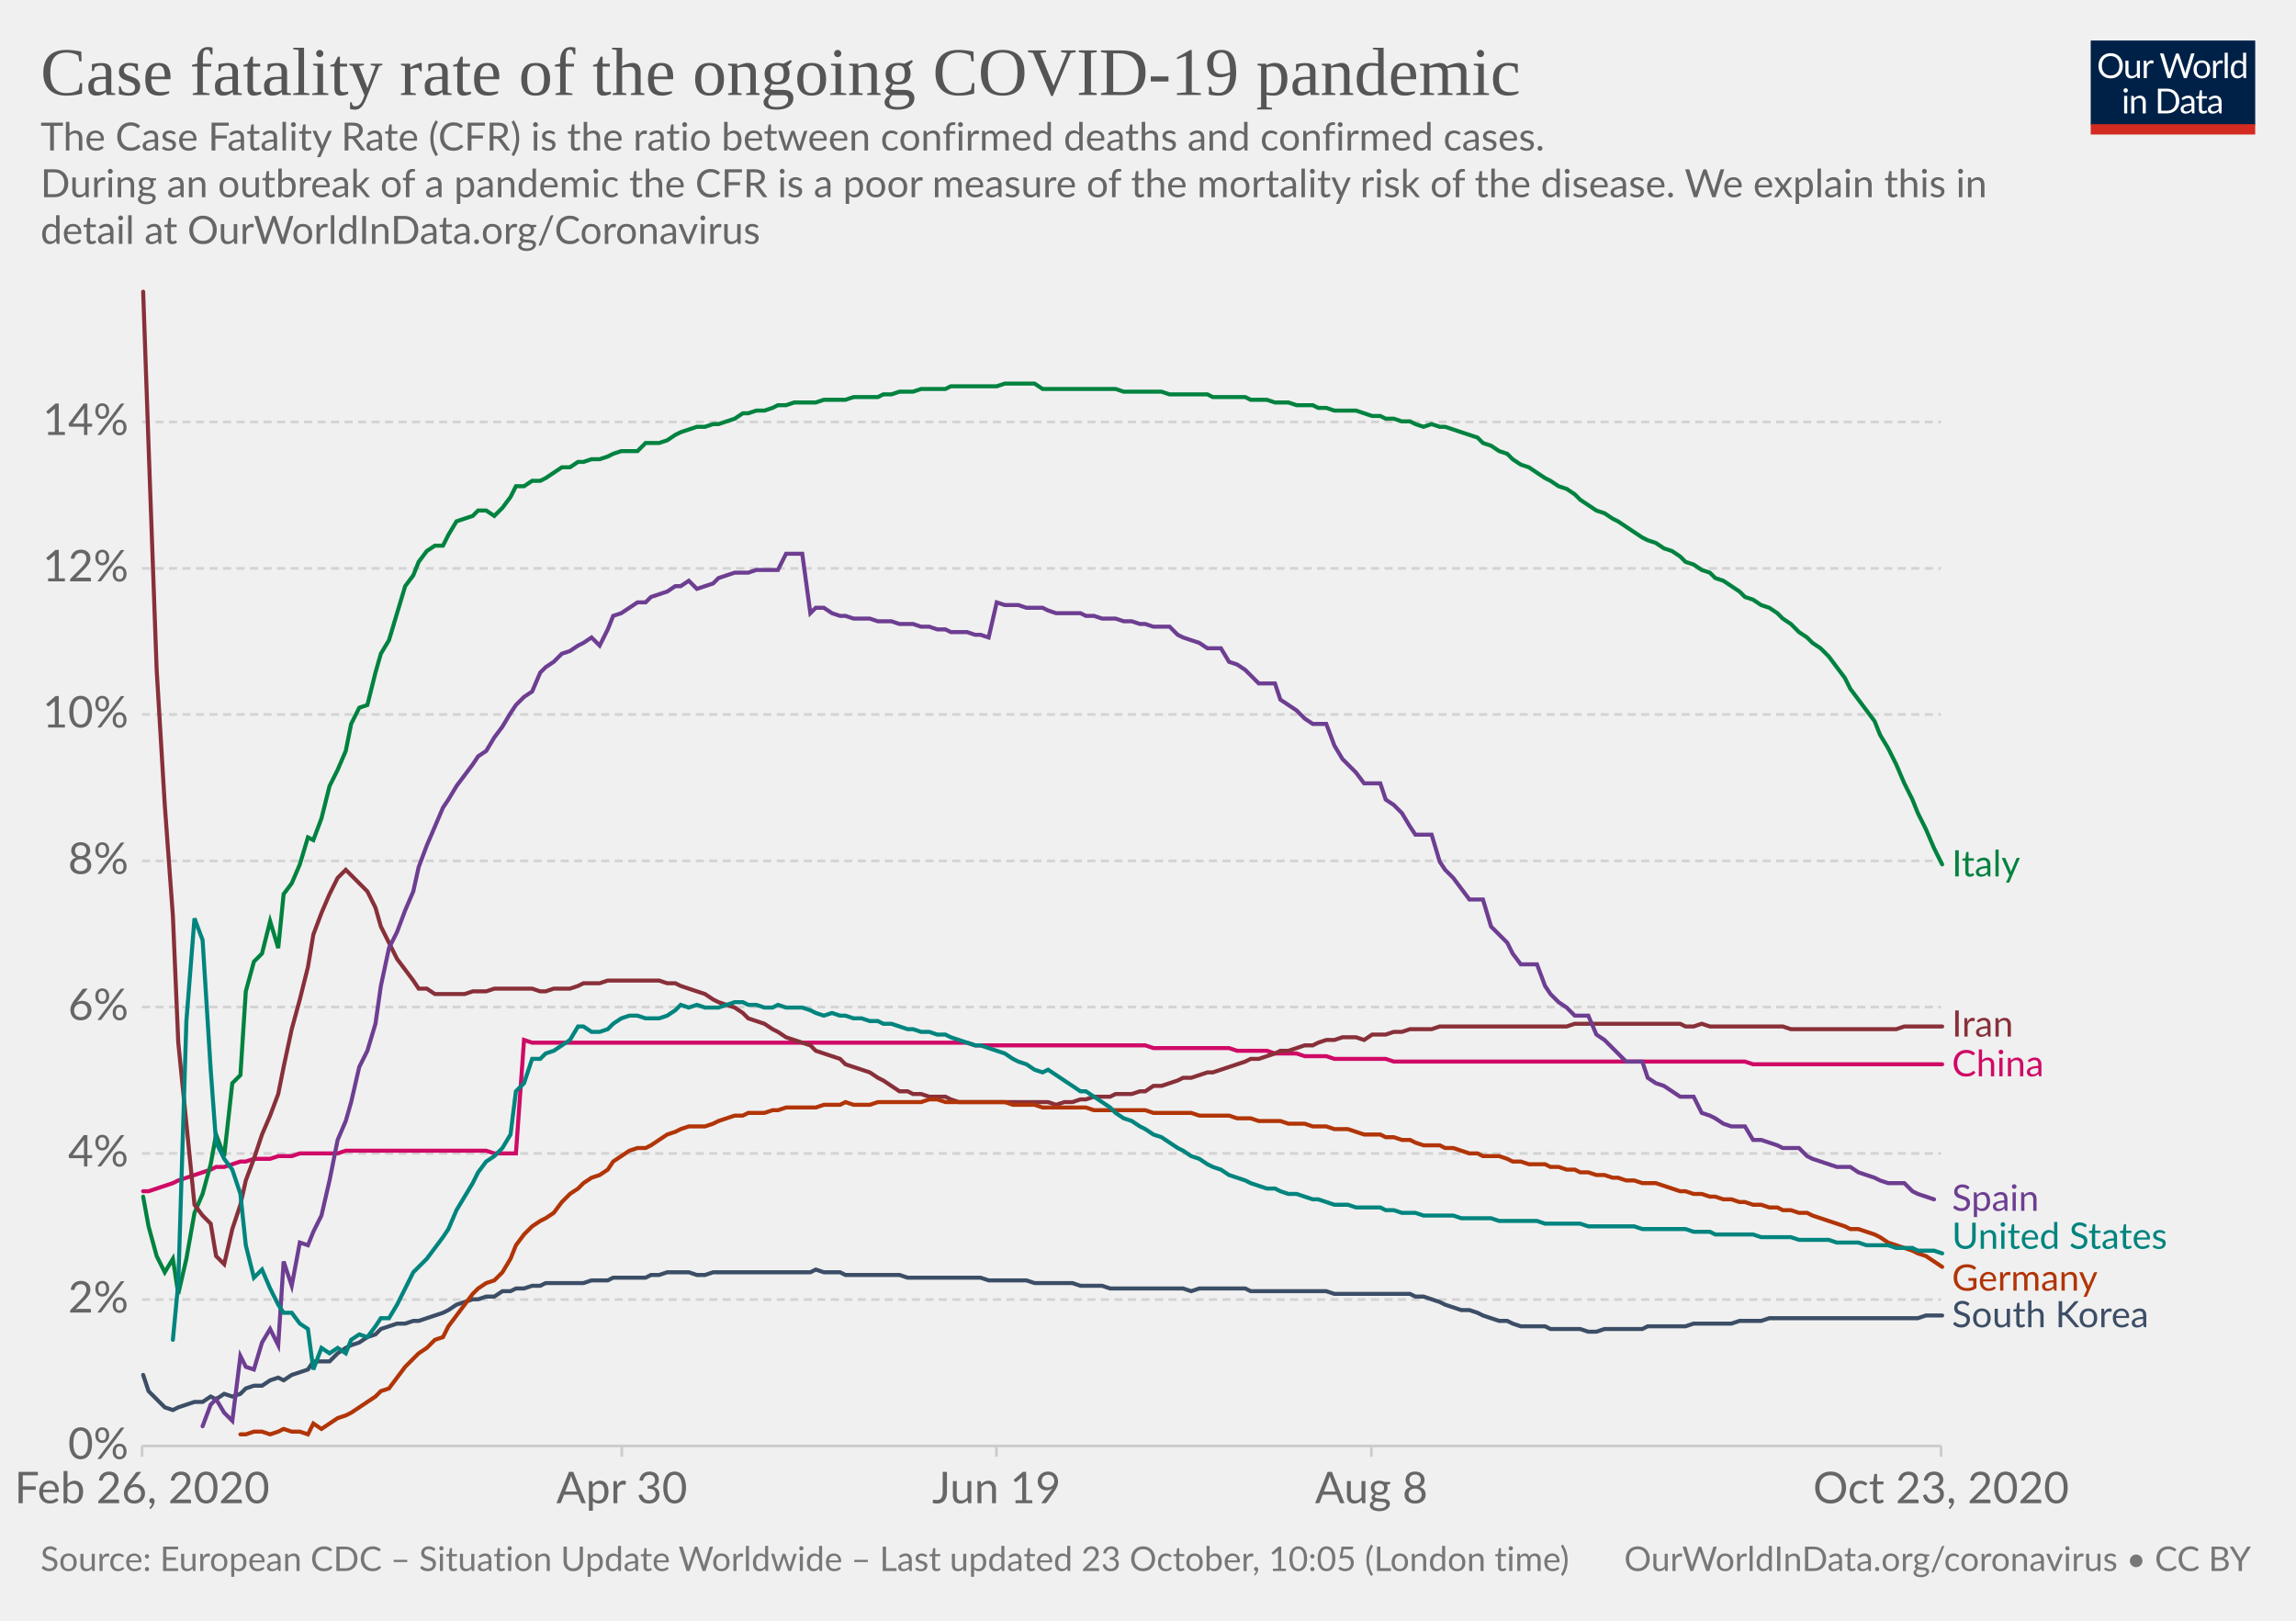
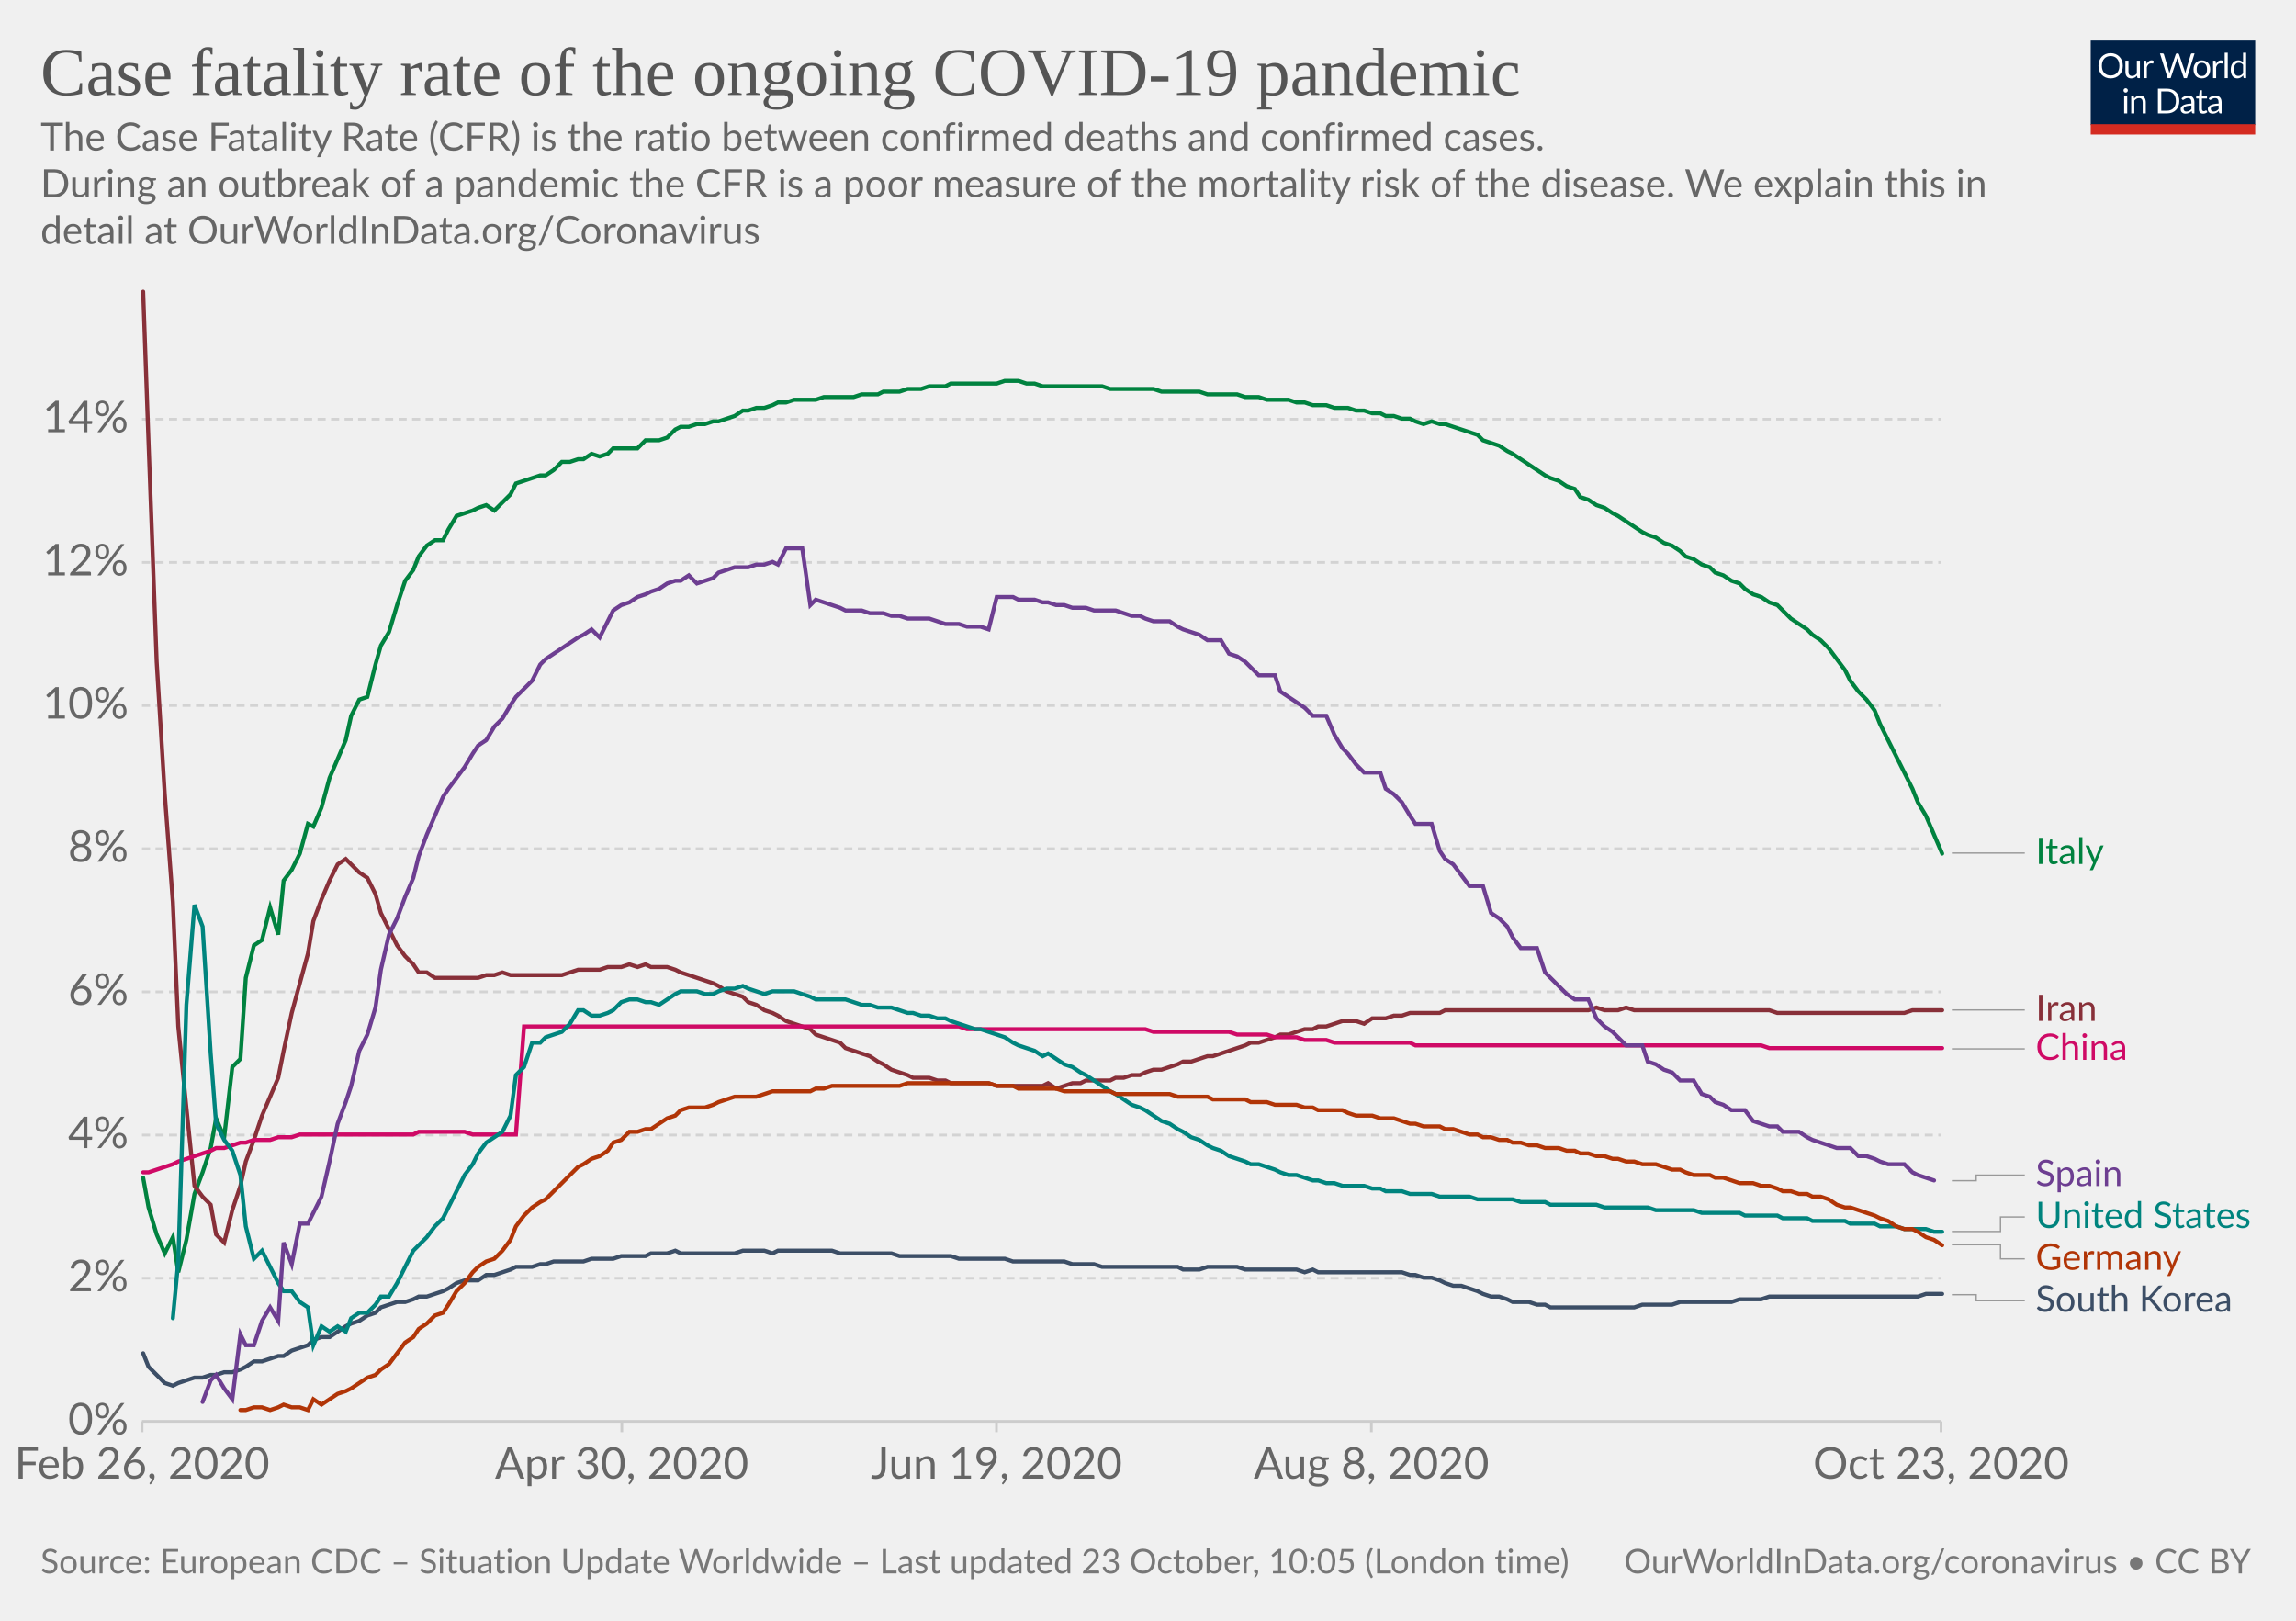
<svg xmlns="http://www.w3.org/2000/svg" version="1.1" style="background-color:#fff;-webkit-font-smoothing:antialiased" width="850" height="600" viewBox="0 0 850 600" font-family="Lato,'Helvetica Neue',Helvetica,Arial,sans-serif" font-size="18" text-rendering="optimizeLegibility">
  <g class="HeaderView">
    <g transform="matrix(.29 0 0 .29 774 15)">
-       <svg width="210" height="120" viewBox="0 0 210 120" fill="none">
+       <svg className="owidLog" width="210" height="120" viewBox="0 0 210 120" fill="none">
        <g clip-path="url(#clip0)">
          <path d="M0 0h210v107.89H0V0z" fill="#002147" />
          <path d="M40.98 32.25c0 2.36-.38 4.53-1.12 6.51a14.26 14.26 0 01-8.1 8.4c-1.9.78-4.02 1.17-6.34 1.17a16.6 16.6 0 01-6.33-1.17 14.31 14.31 0 01-8.08-8.4 18.29 18.29 0 01-1.12-6.51c0-2.36.38-4.53 1.12-6.5a14.32 14.32 0 018.07-8.44c1.92-.8 4.03-1.19 6.34-1.19 2.32 0 4.43.4 6.34 1.19 1.92.8 3.56 1.9 4.93 3.34a14.87 14.87 0 013.17 5.1 18.1 18.1 0 011.12 6.5zm-4.38 0c0-1.94-.26-3.68-.8-5.22a10.91 10.91 0 00-2.24-3.89 9.68 9.68 0 00-3.52-2.46 11.95 11.95 0 00-4.62-.86c-1.68 0-3.21.28-4.6.86a9.88 9.88 0 00-3.54 2.46 10.91 10.91 0 00-2.24 3.9c-.53 1.53-.8 3.27-.8 5.2 0 1.94.27 3.68.8 5.22a11.17 11.17 0 002.24 3.9 10.01 10.01 0 003.55 2.44c1.38.56 2.9.83 4.6.83 1.7 0 3.24-.27 4.61-.83a9.8 9.8 0 003.52-2.44 11.17 11.17 0 002.25-3.9c.53-1.54.8-3.28.8-5.21zm26.22-6.54V48H60.5c-.56 0-.9-.27-1.05-.81l-.31-2.4a12.45 12.45 0 01-3.26 2.6c-1.2.64-2.58.96-4.13.96-1.22 0-2.3-.2-3.24-.6a6.52 6.52 0 01-2.33-1.7 7.37 7.37 0 01-1.43-2.67c-.3-1.04-.46-2.2-.46-3.45V25.7h3.91v14.22c0 1.68.38 2.99 1.15 3.91.77.93 1.96 1.39 3.54 1.39 1.16 0 2.24-.27 3.23-.82a10.42 10.42 0 002.8-2.28V25.7h3.91zm8.61 4.47a9.94 9.94 0 012.6-3.56 5.64 5.64 0 013.76-1.3c.47 0 .92.05 1.34.15.44.1.83.27 1.17.49l-.3 2.92c-.09.37-.3.55-.66.55-.2 0-.5-.04-.9-.13a6.21 6.21 0 00-3.24.18c-.54.2-1.03.5-1.47.92-.42.4-.81.9-1.17 1.5-.33.58-.64 1.26-.92 2.02V48H67.7V25.71h2.25c.42 0 .72.08.88.25.16.16.27.44.33.83l.26 3.39zm61.16-13.7L122.75 48h-3.82l-7.99-24.05a21.95 21.95 0 01-.42-1.58 38.36 38.36 0 01-.44 1.58L102.05 48h-3.83L88.4 16.47h3.54c.38 0 .7.1.95.29.26.2.43.43.5.73l6.52 21.9c.1.4.2.83.28 1.28.1.46.2.94.29 1.46l.3-1.46c.12-.47.25-.9.38-1.27l7.41-21.91c.1-.25.26-.48.51-.69.27-.22.58-.33.95-.33h1.23c.38 0 .69.1.92.29.24.2.41.43.53.73l7.4 21.9a28.4 28.4 0 01.68 2.62 29.52 29.52 0 01.52-2.61l6.54-21.91c.07-.27.23-.5.48-.7.27-.21.58-.32.95-.32h3.32zm9.35 8.88c1.63 0 3.1.27 4.4.82a9.43 9.43 0 015.46 5.94c.5 1.4.74 2.98.74 4.73 0 1.76-.25 3.34-.74 4.75a9.43 9.43 0 01-5.46 5.92c-1.3.52-2.77.79-4.4.79-1.64 0-3.12-.27-4.44-.8a9.42 9.42 0 01-3.35-2.3c-.92-1-1.63-2.2-2.13-3.61-.49-1.41-.73-3-.73-4.75s.24-3.33.73-4.73c.5-1.43 1.2-2.64 2.13-3.63a9.4 9.4 0 013.35-2.31c1.32-.55 2.8-.82 4.44-.82zm0 19.89c2.2 0 3.84-.73 4.93-2.2 1.08-1.48 1.63-3.54 1.63-6.18 0-2.66-.55-4.72-1.63-6.2-1.09-1.49-2.73-2.23-4.93-2.23-1.12 0-2.09.2-2.93.57a5.7 5.7 0 00-2.06 1.65 7.5 7.5 0 00-1.24 2.67c-.26 1.04-.4 2.22-.4 3.54 0 2.64.55 4.7 1.64 6.18 1.1 1.47 2.76 2.2 4.99 2.2zm17.97-15.07a9.94 9.94 0 012.6-3.56 5.64 5.64 0 013.76-1.3c.47 0 .91.05 1.34.15.44.1.83.27 1.16.49l-.28 2.92c-.09.37-.31.55-.66.55-.2 0-.5-.04-.9-.13a6.2 6.2 0 00-3.24.18c-.54.2-1.03.5-1.47.92-.43.4-.82.9-1.17 1.5a13.1 13.1 0 00-.92 2.02V48h-3.94V25.71h2.24c.43 0 .72.08.88.25.17.16.28.44.33.83l.27 3.39zm15.04-14.59V48h-3.92V15.6h3.92zm19.55 15.43a6.22 6.22 0 00-2.38-2.05 6.7 6.7 0 00-2.86-.6c-2.07 0-3.66.75-4.77 2.23-1.12 1.48-1.68 3.6-1.68 6.33 0 1.46.13 2.7.38 3.74a7.29 7.29 0 001.1 2.56 4.35 4.35 0 001.78 1.45c.7.3 1.5.46 2.4.46 1.29 0 2.41-.3 3.36-.88a9.6 9.6 0 002.67-2.49V31.02zm3.91-15.43V48h-2.33c-.56 0-.9-.27-1.06-.81l-.35-2.71a12.13 12.13 0 01-3.25 2.77 8.28 8.28 0 01-4.23 1.06 7.31 7.31 0 01-6.14-2.9c-.73-.96-1.3-2.15-1.69-3.57a18.35 18.35 0 01.07-9.48 11.29 11.29 0 011.89-3.7 8.7 8.7 0 017.06-3.34 7.96 7.96 0 016.12 2.62V15.59h3.91zM46.61 70.71V93H42.7V70.71h3.91zm.84-7c0 .39-.08.75-.24 1.09a2.81 2.81 0 01-1.52 1.47 2.67 2.67 0 01-2.16 0 2.9 2.9 0 01-1.45-1.47 2.67 2.67 0 010-2.16c.15-.35.35-.65.6-.9.25-.27.53-.47.85-.62a2.67 2.67 0 012.16 0c.35.15.65.35.9.62.27.25.47.55.62.9.16.34.24.7.24 1.08zm7.97 10.24c.49-.54 1-1.04 1.54-1.48a9.85 9.85 0 013.66-1.84 8.96 8.96 0 015.43.35c.94.4 1.72.97 2.33 1.71a7.36 7.36 0 011.43 2.67c.32 1.04.49 2.19.49 3.45V93h-3.94V78.81c0-1.69-.4-3-1.17-3.92-.76-.93-1.93-1.4-3.5-1.4a6.6 6.6 0 00-3.25.83c-1 .56-1.92 1.31-2.77 2.27V93h-3.94V70.71h2.35c.56 0 .9.28 1.04.82l.3 2.42zm57.7 3.3c0 2.36-.37 4.5-1.11 6.44a14.3 14.3 0 01-3.17 4.98 14.1 14.1 0 01-4.93 3.2c-1.9.76-4.02 1.13-6.33 1.13H85.8V61.47h11.77c2.31 0 4.42.39 6.33 1.15a13.8 13.8 0 018.1 8.18 17.75 17.75 0 011.12 6.45zm-4.37 0c0-1.94-.26-3.67-.8-5.2a10.94 10.94 0 00-2.23-3.87 9.57 9.57 0 00-3.53-2.42 12.23 12.23 0 00-4.61-.83h-7.5v24.62h7.5c1.7 0 3.24-.28 4.61-.84a9.7 9.7 0 003.53-2.4 10.94 10.94 0 002.24-3.87c.53-1.53.8-3.26.8-5.2zm19.8 5.72c-1.8.06-3.34.2-4.62.44-1.26.22-2.3.51-3.1.88-.8.36-1.37.8-1.74 1.3-.35.5-.53 1.05-.53 1.67 0 .58.1 1.1.3 1.52a3 3 0 00.76 1.05c.34.27.73.46 1.17.6.45.11.94.17 1.45.17a7.28 7.28 0 003.5-.81 11.95 11.95 0 002.82-2.2v-4.62zm-12.65-9.11a12.73 12.73 0 013.98-2.66c1.43-.59 3-.88 4.73-.88 1.25 0 2.36.2 3.33.61a6.81 6.81 0 013.94 4.38c.33 1.04.5 2.19.5 3.43V93h-1.74a1.8 1.8 0 01-.88-.18c-.2-.13-.36-.38-.48-.74l-.44-2.12c-.59.55-1.16 1.03-1.72 1.46a9.48 9.48 0 01-3.74 1.7c-.69.15-1.46.23-2.3.23-.87 0-1.69-.12-2.45-.35a5.34 5.34 0 01-3.34-2.93 6.64 6.64 0 01-.49-2.64c0-.88.25-1.72.73-2.53a6.33 6.33 0 012.35-2.17c1.09-.63 2.5-1.15 4.25-1.54 1.75-.41 3.89-.65 6.42-.7v-1.75c0-1.73-.37-3.03-1.12-3.91-.75-.9-1.84-1.34-3.28-1.34-.97 0-1.78.12-2.44.37-.64.23-1.2.5-1.7.81l-1.23.82c-.33.23-.67.35-1 .35-.27 0-.5-.07-.69-.2a2.1 2.1 0 01-.48-.53l-.7-1.25zm27.67 19.5c-1.76 0-3.12-.5-4.07-1.48-.94-.98-1.41-2.4-1.41-4.25V74h-2.68a.9.9 0 01-.6-.2c-.16-.14-.24-.36-.24-.66v-1.56l3.65-.46.9-6.89a.9.9 0 01.29-.52.88.88 0 01.62-.22H142v7.67h6.44V74H142v13.38c0 .94.22 1.63.68 2.09.45.45 1.04.68 1.76.68a3.21 3.21 0 001.85-.53l.55-.35c.16-.12.3-.18.41-.18.2 0 .4.13.55.38l1.15 1.87a7.45 7.45 0 01-2.44 1.5c-.96.35-1.94.52-2.95.52zm19.68-10.4c-1.8.07-3.34.21-4.62.45-1.26.22-2.3.51-3.1.88-.8.36-1.37.8-1.74 1.3-.35.5-.53 1.05-.53 1.67 0 .58.1 1.1.3 1.52.18.42.44.77.76 1.05.34.27.73.46 1.17.6.45.11.94.17 1.45.17a7.3 7.3 0 003.5-.81 12.04 12.04 0 002.82-2.2v-4.62zm-12.65-9.1a12.72 12.72 0 013.99-2.66c1.42-.59 3-.88 4.72-.88 1.25 0 2.36.2 3.33.61a6.81 6.81 0 013.94 4.38c.33 1.04.5 2.19.5 3.43V93h-1.74a1.8 1.8 0 01-.88-.18c-.2-.13-.36-.38-.48-.74l-.44-2.12c-.59.55-1.16 1.03-1.72 1.46a9.48 9.48 0 01-3.74 1.7c-.69.15-1.46.23-2.3.23-.87 0-1.69-.12-2.45-.35a5.33 5.33 0 01-3.34-2.93 6.62 6.62 0 01-.49-2.64c0-.88.25-1.72.73-2.53a6.33 6.33 0 012.35-2.17c1.09-.63 2.5-1.15 4.25-1.54a31.2 31.2 0 016.42-.7v-1.75c0-1.73-.37-3.03-1.12-3.91-.75-.9-1.84-1.34-3.28-1.34-.97 0-1.78.12-2.44.37-.64.23-1.2.5-1.7.81-.46.3-.87.57-1.22.82-.34.23-.68.35-1.02.35-.26 0-.49-.07-.68-.2a1.88 1.88 0 01-.48-.53l-.7-1.25z" fill="#fff" />
          <path fill="#D42B21" d="M0 106.79h210V120H0z" />
        </g>
        <defs>
          <clipPath id="clip0">
            <path fill="#fff" d="M0 0h210v120H0z" />
          </clipPath>
        </defs>
      </svg>
    </g>
-     <a href="https://ourworldindata.org/grapher/case-fatality-rate-covid-19?time=2020-02-26..latest" target="_blank" rel="noopener" font-family="&quot;Playfair Display&quot;,Georgia,&quot;Times New Roman&quot;,serif">
+     <a href="https://ourworldindata.org/grapher/case-fatality-rate-covid-19" target="_blank" rel="noopener" font-family="&quot;Playfair Display&quot;,Georgia,&quot;Times New Roman&quot;,serif">
      <text font-size="25.2" x="15" y="35.2" fill="#555">
        <tspan x="15" y="35.16">Case fatality rate of the ongoing COVID-19 pandemic</tspan>
      </text>
    </a>
    <text font-size="14.4" x="15" y="55.7" fill="#666">
      <tspan x="15" y="55.72">The Case Fatality Rate (CFR) is the ratio between confirmed deaths and confirmed cases.</tspan>
      <tspan x="15" y="73"> During an outbreak of a pandemic the CFR is a poor measure of the mortality risk of the disease. We explain this in</tspan>
      <tspan x="15" y="90.28">detail at OurWorldInData.org/Coronavirus</tspan>
    </text>
  </g>
  <g class="LineChart">
-     <defs>
-       <clipPath id="a">
-         <path d="M42.56 0h830v897.4h-830z" />
-       </clipPath>
-     </defs>
    <g class="DualAxisView">
      <g class="HorizontalAxis">
-         <path stroke="#ccc" d="M52.6 535.3v4M230.2 535.3v4M368.9 535.3v4M507.7 535.3v4M718.6 535.3v4" />
-         <text x="52.6" y="556.5" fill="#666" text-anchor="middle" font-size="16.2">Feb 26, 2020</text>
-         <text x="230.2" y="556.5" fill="#666" text-anchor="middle" font-size="16.2">Apr 30</text>
-         <text x="368.9" y="556.5" fill="#666" text-anchor="middle" font-size="16.2">Jun 19</text>
-         <text x="507.7" y="556.5" fill="#666" text-anchor="middle" font-size="16.2">Aug 8</text>
-         <text x="718.6" y="556.5" fill="#666" text-anchor="middle" font-size="16.2">Oct 23, 2020</text>
+         <path stroke="#ccc" d="M52.6 526.2v4M230.2 526.2v4M368.9 526.2v4M507.7 526.2v4M718.6 526.2v4" />
+         <text x="52.6" y="547.4" fill="#666" text-anchor="middle" font-size="16.2">Feb 26, 2020</text>
+         <text x="230.2" y="547.4" fill="#666" text-anchor="middle" font-size="16.2">Apr 30, 2020</text>
+         <text x="368.9" y="547.4" fill="#666" text-anchor="middle" font-size="16.2">Jun 19, 2020</text>
+         <text x="507.7" y="547.4" fill="#666" text-anchor="middle" font-size="16.2">Aug 8, 2020</text>
+         <text x="718.6" y="547.4" fill="#666" text-anchor="middle" font-size="16.2">Oct 23, 2020</text>
      </g>
      <g class="VerticalAxis" fill="#666" dominant-baseline="middle" text-anchor="end" font-size="16.2">
-         <text x="47.56" y="535.3">0%</text>
-         <text x="47.56" y="481.1">2%</text>
-         <text x="47.56" y="427">4%</text>
-         <text x="47.56" y="372.8">6%</text>
-         <text x="47.56" y="318.7">8%</text>
-         <text x="47.56" y="264.5">10%</text>
-         <text x="47.56" y="210.4">12%</text>
-         <text x="47.56" y="156.2">14%</text>
+         <text x="47.56" y="526.2">0%</text>
+         <text x="47.56" y="473.2">2%</text>
+         <text x="47.56" y="420.2">4%</text>
+         <text x="47.56" y="367.2">6%</text>
+         <text x="47.56" y="314.2">8%</text>
+         <text x="47.56" y="261.2">10%</text>
+         <text x="47.56" y="208.2">12%</text>
+         <text x="47.56" y="155.2">14%</text>
      </g>
      <g class="AxisGridLines horizontalLines">
-         <path stroke="#ccc" d="M52.56 535.3H718.6" />
-         <path stroke="#d3d3d3" stroke-dasharray="3,2" d="M52.56 481.1H718.6M52.56 427H718.6M52.56 372.8H718.6M52.56 318.7H718.6M52.56 264.5H718.6M52.56 210.4H718.6M52.56 156.2H718.6" />
+         <path stroke="#ccc" d="M52.56 526.2H718.6" />
+         <path stroke="#d3d3d3" stroke-dasharray="3,2" d="M52.56 473.2H718.6M52.56 420.2H718.6M52.56 367.2H718.6M52.56 314.2H718.6M52.56 261.2H718.6M52.56 208.2H718.6M52.56 155.2H718.6" />
      </g>
    </g>
-     <g clip-path="url(#a)">
-       <g class="LineLabels" cursor="pointer">
+     <g clip-path="url(#boundsClip-1))">
+       <g class="LineLabels" cursor="default">
        <g class="legendMark">
-           <text font-size="13.5" x="722.6" y="324.4" fill="#00823F">
-             <tspan x="722.6" y="324.45">Italy</tspan>
+           <g class="indicator">
+             <path d="M722.6 315.8h13.5v0h13.5" stroke="#999" stroke-width=".5" fill="none" />
+           </g>
+           <text font-size="13.5" x="753.6" y="319.9" fill="#00823F">
+             <tspan x="753.6" y="319.85">Italy</tspan>
          </text>
        </g>
        <g class="legendMark">
-           <text font-size="13.5" x="722.6" y="383.8" fill="#883039">
-             <tspan x="722.6" y="383.75">Iran</tspan>
+           <g class="indicator">
+             <path d="M722.6 373.9h13.5v0h13.5" stroke="#999" stroke-width=".5" fill="none" />
+           </g>
+           <text font-size="13.5" x="753.6" y="377.9" fill="#883039">
+             <tspan x="753.6" y="377.95">Iran</tspan>
          </text>
        </g>
        <g class="legendMark">
-           <text font-size="13.5" x="722.6" y="398.4" fill="#CF0A66">
-             <tspan x="722.6" y="398.45">China</tspan>
+           <g class="indicator">
+             <path d="M722.6 388.3h13.5v0h13.5" stroke="#999" stroke-width=".5" fill="none" />
+           </g>
+           <text font-size="13.5" x="753.6" y="392.4" fill="#CF0A66">
+             <tspan x="753.6" y="392.35">China</tspan>
          </text>
        </g>
        <g class="legendMark">
-           <text font-size="13.5" x="722.6" y="448.3" fill="#6D3E91">
-             <tspan x="722.6" y="448.25">Spain</tspan>
+           <g class="indicator">
+             <path d="M722.6 437.1h9v-2.07h18" stroke="#999" stroke-width=".5" fill="none" />
+           </g>
+           <text font-size="13.5" x="753.6" y="439.1" fill="#6D3E91">
+             <tspan x="753.6" y="439.08">Spain</tspan>
          </text>
        </g>
        <g class="legendMark">
-           <text font-size="13.5" x="722.6" y="462.3" fill="#00847E">
-             <tspan x="722.6" y="462.3">United States</tspan>
+           <g class="indicator">
+             <path d="M722.6 455.9h18v-5.37h9" stroke="#999" stroke-width=".5" fill="none" />
+           </g>
+           <text font-size="13.5" x="753.6" y="454.6" fill="#00847E">
+             <tspan x="753.6" y="454.58">United States</tspan>
          </text>
        </g>
        <g class="legendMark">
-           <text font-size="13.5" x="722.6" y="477.8" fill="#B13507">
-             <tspan x="722.6" y="477.8">Germany</tspan>
+           <g class="indicator">
+             <path d="M722.6 460.8h18v5.23h9" stroke="#999" stroke-width=".5" fill="none" />
+           </g>
+           <text font-size="13.5" x="753.6" y="470.1" fill="#B13507">
+             <tspan x="753.6" y="470.08">Germany</tspan>
          </text>
        </g>
        <g class="legendMark">
-           <text font-size="13.5" x="722.6" y="491.4" fill="#3C4E66">
-             <tspan x="722.6" y="491.35">South Korea</tspan>
+           <g class="indicator">
+             <path d="M722.6 479.3h9v2.23h18" stroke="#999" stroke-width=".5" fill="none" />
+           </g>
+           <text font-size="13.5" x="753.6" y="485.6" fill="#3C4E66">
+             <tspan x="753.6" y="485.58">South Korea</tspan>
          </text>
        </g>
      </g>
      <g class="Lines">
-         <g class="key-China_0">
-           <path stroke="#CF0A66" stroke-linecap="round" d="M53 441h2l3-1 3-1 3-1 2-1 3-1 3-1 3-1 3-1 2-1h3l3-1 3-1h2l3-1h6l3-1h5l3-1h14l3-1h52l3 1h8l3-42 3 1h161l3 1h63l3 1h28l3 1h11l3 1h8l3 1h8l3 1h19l3 1h130l3 1h70" fill="none" stroke-width="1.5" />
+         <g>
+           <path stroke-linecap="round" stroke="#ddd" d="M53 436l2 11 3 10 3 7 3-6 2 13 3-12 3-17 3-8 3-9 2-11 3 7 3-26 3-3 2-30 3-12 3-2 3-12 3 10 2-20 3-4 3-6 3-11 2 1 3-7 3-11 3-7 3-7 2-9 3-6 3-1 3-12 2-7 3-5 3-10 3-9 3-4 2-5 3-4 3-2h3l2-4 3-5 3-1 3-1 2-1 3-1 3 2 3-3 3-3 2-4 3-1 3-1 3-1h2l3-2 3-3h3l3-1h2l3-2 3 1 3-1 2-2h9l3-3h5l3-1 3-3 2-1h3l3-1h3l3-1h2l3-1 3-1 3-2h2l3-1h3l3-1 2-1h3l3-1h8l3-1h11l3-1h6l2-1h6l3-1h5l3-1h6l2-1h17l3-1h5l3 1h3l3 1h22l3 1h16l3 1h14l3 1h11l3 1h5l3 1h8l3 1h3l3 1h5l3 1h5l3 1h3l3 1h3l2 1h3l3 1h3l2 1 3 1 3-1 3 1h2l3 1 3 1 3 1 3 1 2 2 3 1 3 1 3 2 2 1 3 2 3 2 3 2 3 2 2 1 3 1 3 2 3 1 2 3 3 1 3 2 3 1 3 2 2 1 3 2 3 2 3 2 2 1 3 1 3 2 3 1 3 2 2 2 3 1 3 2 3 1 2 2 3 1 3 2 3 1 2 2 3 2 3 1 3 2 3 1 2 2 3 3 3 2 3 2 2 2 3 2 3 3 3 4 3 4 2 4 3 4 3 3 3 4 2 5 3 6 3 6 3 6 3 6 2 5 3 5 3 7 3 7" fill="none" stroke-width="1" />
        </g>
-         <g class="key-Italy_0">
-           <path stroke="#00823F" stroke-linecap="round" d="M53 443l2 11 3 11 3 6 3-5 2 13 3-13 3-17 3-7 3-11 2-11 3 8 3-27 3-3 2-31 3-11 3-3 3-12 3 10 2-20 3-4 3-7 3-10 2 1 3-8 3-12 3-6 3-7 2-10 3-6 3-1 3-12 2-7 3-5 3-10 3-10 3-4 2-5 3-4 3-2h3l2-4 3-5 3-1 3-1 2-2h3l3 2 3-3 3-4 2-4h3l3-2h3l2-1 3-2 3-2h3l3-2h2l3-1h3l3-1 2-1 3-1h6l3-3h5l3-1 3-2 2-1 3-1 3-1h3l3-1h2l3-1 3-1 3-2h2l3-1h3l3-1 2-1h3l3-1h8l3-1h8l3-1h9l2-1h3l3-1h5l3-1h9l2-1h17l3-1h11l3 2h27l3 1h14l3 1h14l2 1h12l2 1h6l3 1h5l3 1h6l2 1h3l3 1h8l3 1 3 1h3l2 1h3l3 1h3l2 1 3 1 3-1 3 1h2l3 1 3 1 3 1 3 1 2 2 3 1 3 2 3 1 2 2 3 2 3 1 3 2 3 2 2 1 3 2 3 1 3 2 2 2 3 2 3 2 3 1 3 2 2 1 3 2 3 2 3 2 2 1 3 1 3 2 3 1 3 2 2 2 3 1 3 2 3 1 2 2 3 1 3 2 3 2 2 2 3 1 3 2 3 1 3 2 2 2 3 2 3 3 3 2 2 2 3 2 3 3 3 4 3 4 2 4 3 4 3 4 3 4 2 5 3 5 3 6 3 7 3 6 2 5 3 6 3 7 3 6" fill="none" stroke-width="1.5" />
+         <g>
+           <path stroke-linecap="round" stroke="#ddd" d="M53 501l2 5 3 3 3 3 3 1 2-1 3-1 3-1h3l3-1h2l3-1h3l3-1 2-1 3-2h3l3-1 3-1h2l3-2 3-1 3-1 2-2 3-1h3l3-2 3-2 2-1 3-1 3-2 3-1 2-2 3-1 3-1h3l3-1 2-1h3l3-1 3-1 2-1 3-2 3-1h5l3-2h3l3-1 3-1 2-1h6l3-1h2l3-1h11l3-1h8l3-1h9l2-1h6l3-1 2 1h20l3-1h8l3 1 2-1h20l3 1h19l3 1h19l3 1h17l3 1h19l3 1h8l3 1h28l2 1h6l3-1h11l3 1h19l3 1 3-1 2 1h31l3 1h2l3 1h3l3 1 2 1 3 1h3l3 1 3 1 2 1 3 1h3l3 1 2 1h6l3 1h3l2 1h31l3-1h11l3-1h19l3-1h8l3-1h55l3-1h6" fill="none" stroke-width="1" />
        </g>
-         <g class="key-South-Korea_0">
-           <path stroke="#3C4E66" stroke-linecap="round" d="M53 509l2 6 3 3 3 3 3 1 2-1 3-1 3-1h3l3-2 2 1 3-2 3 1 3-1 2-2 3-1h3l3-2 3-1 2 1 3-2 3-1 3-1 2-3h6l3-3 3-2 2-1 3-1 3-2 3-1 2-2 3-1 3-1h3l3-1h2l3-1 3-1 3-1 2-1 3-2 3-1 3-1h2l3-1h3l3-2h3l2-1h3l3-1h3l2-1h14l3-1h6l2-1h12l2-1h3l3-1h8l3 1h3l3-1h36l2-1 3 1h6l2 1h20l3 1h27l3 1h14l3 1h14l3 1h8l3 1h27l3 1 3-1h17l2 1h28l3 1h28l2 1h3l3 1 3 1 2 1 3 1 3 1h3l3 1 2 1 3 1 3 1h3l2 1 3 1h9l2 1h11l3 1h3l3-1h14l2-1h14l3-1h14l3-1h8l3-1h55l3-1h6" fill="none" stroke-width="1.5" />
+         <g>
+           <path stroke-linecap="round" stroke="#ddd" d="M53 108l2 56 3 81 3 49 3 40 2 46 3 30 3 29 3 4 3 3 2 11 3 3 3-12 3-9 2-9 3-8 3-9 3-7 3-7 2-10 3-14 3-11 3-11 2-12 3-8 3-7 3-6 3-2 2 2 3 3 3 2 3 6 2 7 3 6 3 6 3 4 3 3 2 3h3l3 2h16l3-1h3l3-1 3 1h19l3-1 3-1h8l3-1h5l3-1 3 1 3-1 2 1h6l3 1 2 1 3 1 3 1 3 1 3 1 2 1 3 2 3 1 3 1 2 2 3 1 3 2 3 1 2 1 3 2 3 1 3 1 3 1 2 2 3 1 3 1 3 1 2 2 3 1 3 1 3 1 3 2 2 1 3 2 3 1 3 1 2 1h6l3 1h3l2 1h14l3 1h17l2-1 3 2 3-1 3-1h3l2-1h9l2-1h3l3-1h3l2-1 3-1h3l3-1 3-1 2-1h3l3-1 3-1h2l3-1 3-1 3-1 3-1 2-1h3l3-1 3-1 2-1h3l3-1 3-1h3l2-1h3l3-1 3-1h5l3 1 3-2h5l3-1h3l3-1h11l2-1h53l3-1 3 1h5l3-1 3 1h50l3 1h47l3-1h11" fill="none" stroke-width="1" />
        </g>
-         <g class="key-Iran_0">
-           <path stroke="#883039" stroke-linecap="round" d="M53 108l2 57 3 83 3 50 3 41 2 47 3 30 3 30 3 4 3 3 2 12 3 3 3-13 3-9 2-9 3-8 3-9 3-7 3-8 2-10 3-14 3-11 3-12 2-12 3-8 3-7 3-6 3-3 2 2 3 3 3 3 3 6 2 7 3 6 3 6 3 4 3 4 2 3h3l3 2h11l3-1h5l3-1h14l3 1h2l3-1h6l3-1 2-1h6l3-1h19l3 1h3l2 1 3 1 3 1 3 1 3 2 2 1 3 1 3 1 3 2 2 2 3 1 3 1 3 2 2 1 3 2 3 1 3 1 3 1 2 2 3 1 3 1 3 1 2 2 3 1 3 1 3 1 3 2 2 1 3 2 3 2h3l2 1h3l3 1h6l2 1 3 1h33l3 1 3-1h3l3-1h2l3-1h6l2-1h6l3-1h2l3-2h3l3-1 3-1 2-1h3l3-1 3-1h2l3-1 3-1 3-1 3-1 2-1h3l3-1 3-1 2-1h3l3-1 3-1h3l2-1 3-1h3l3-1h5l3 1 3-2h5l3-1h3l3-1h8l3-1h47l3-1h39l2 1h3l3-1 3 1h27l3 1h39l3-1h14" fill="none" stroke-width="1.5" />
+         <g>
+           <path stroke-linecap="round" stroke="#ddd" d="M53 434h2l3-1 3-1 3-1 2-1 3-1 3-1 3-1 3-1 2-1h3l3-1 3-1h2l3-1h6l3-1h5l3-1h42l2-1h17l3 1h16l3-40h161l3 1h66l3 1h28l3 1h11l3 1h8l3 1h8l3 1h28l2 1h128l3 1h64" fill="none" stroke-width="1" />
        </g>
-         <g class="key-Germany_0">
-           <path stroke="#B13507" stroke-linecap="round" d="M89 531h2l3-1h3l3 1 3-1 2-1 3 1h3l3 1 2-4 3 2 3-2 3-2 3-1 2-1 3-2 3-2 3-2 2-2 3-1 3-4 3-4 3-3 2-2 3-2 3-3 3-1 2-4 3-4 3-4 3-4 2-2 3-2 3-1 3-3 3-5 2-5 3-4 3-3 3-2 2-1 3-2 3-4 3-3 3-2 2-2 3-2 3-1 3-2 2-3 3-2 3-2 3-1h3l2-1 3-2 3-2 3-1 2-1 3-1h6l3-1 2-1 3-1 3-1h3l2-1h6l3-1h2l3-1h11l3-1h6l2-1 3 1h6l3-1h16l3-1h3l3 1h22l3 1h8l3 1h16l3 1h19l3 1h14l3 1h11l3 1h5l3 1h8l3 1h6l3 1h5l3 1h5l3 1 3 1h6l2 1h3l3 1h3l2 1 3 1h6l2 1h3l3 1 3 1h3l2 1h6l3 1 2 1h3l3 1h6l2 1h3l3 1h3l2 1h3l3 1h3l3 1h2l3 1h3l3 1h5l3 1 3 1 3 1h2l3 1h3l3 1h2l3 1h3l3 1h2l3 1h3l3 1h3l2 1h3l3 1h3l2 1 3 1 3 1 3 1 3 1 2 1h3l3 1 3 1 2 1 3 2 3 1 3 1 3 1 2 1 3 1 3 2 3 2" fill="none" stroke-width="1.5" />
+         <g>
+           <path stroke-linecap="round" stroke="#ddd" d="M64 488l2-21 3-95 3-37 3 8 3 47 2 26 3 6 3 4 3 9 2 19 3 12 3-3 3 6 3 6 2 3h3l3 4 3 2 2 14 3-7 3 2 3-2 3 2 2-5 3-2h3l3-3 2-3h3l3-5 3-6 3-6 2-2 3-3 3-4 3-3 2-4 3-6 3-6 3-4 2-4 3-4 3-2 3-2 3-6 2-15 3-3 3-9h3l2-2 3-1 3-1 3-3 3-5h2l3 2h3l3-1 2-1 3-3 3-1h3l3 1h2l3 1 3-2 3-2 2-1h6l3 1h3l2-1 3-1h3l3-1 2 1 3 1 3 1 3-1h8l3 1 3 1 2 1h11l3 1 3 1h3l3 1h5l3 1 3 1h2l3 1h3l3 1h3l2 1 3 1 3 1 3 1h2l3 1 3 1 3 1 3 2 2 1 3 1 3 1 3 2 2-1 3 2 3 2 3 1 3 2 2 1 3 2 3 2 3 2 2 1 3 2 3 2 3 1 2 1 3 2 3 2 3 1 3 2 2 1 3 2 3 1 3 2 2 1 3 1 3 2 3 1 3 1 2 1h3l3 1 3 1 2 1 3 1h3l3 1 3 1h2l3 1h3l3 1h8l3 1h3l2 1h6l3 1h8l3 1h11l3 1h13l3 1h9l2 1h17l3 1h16l3 1h14l3 1h14l2 1h12l2 1h9l2 1h12l2 1h9l2 1h6l3 1h8l3 1h3" fill="none" stroke-width="1" />
        </g>
-         <g class="key-Spain_0">
-           <path stroke="#6D3E91" stroke-linecap="round" d="M75 528l3-8 2-2 3 5 3 3 3-24 2 4 3 1 3-10 3-5 3 6 2-31 3 9 3-16 3 1 2-5 3-6 3-13 3-15 3-7 2-7 3-13 3-6 3-10 2-14 3-14 3-6 3-8 3-7 2-9 3-8 3-7 3-7 2-3 3-5 3-4 3-4 2-3 3-2 3-5 3-4 3-5 2-3 3-3 3-2 3-7 2-2 3-2 3-3 3-1 3-2 2-1 3-2 3 3 3-6 2-5 3-1 3-2 3-2h3l2-2 3-1 3-1 3-2h2l3-2 3 3 3-1 3-1 2-2 3-1 3-1h5l3-1h8l3-6h6l3 22 2-2h3l3 2 3 1h2l3 1h6l3 1h5l3 1h5l3 1h3l3 1h3l2 1h6l3 1h2l3 1 3-13 3 1h5l3 1h6l2 1 3 1h9l2 1h3l3 1h5l3 1h3l3 1h2l3 1h6l3 3 2 1 3 1 3 1 3 2h5l3 5 3 1 3 2 2 2 3 3h6l2 6 3 2 3 2 3 3 3 2h5l3 8 3 5 2 2 3 3 3 4h6l2 6 3 2 3 3 3 5 2 3h6l3 10 2 3 3 3 3 4 3 4h5l3 10 3 3 3 3 2 4 3 4h6l3 8 2 3 3 3 3 2 3 3h5l3 7 3 2 3 3 2 2 3 3h6l2 6 3 2 3 1 3 2 3 2h5l3 6 3 1 2 1 3 2 3 1h5l3 5h3l3 1 3 1 2 1h6l3 3 2 1 3 1 3 1 3 1h5l3 2 3 1 3 1 2 1 3 1h6l3 3 2 1 3 1 3 1" fill="none" stroke-width="1.5" />
+         <g>
+           <path stroke-linecap="round" stroke="#ddd" d="M75 519l3-8 2-2 3 5 3 4 3-24 2 4h3l3-9 3-5 3 5 2-29 3 8 3-15h3l2-4 3-6 3-13 3-14 3-8 2-6 3-13 3-6 3-10 2-14 3-13 3-6 3-8 3-7 2-8 3-8 3-7 3-7 2-3 3-4 3-4 3-5 2-3 3-2 3-5 3-3 3-5 2-3 3-3 3-3 3-6 2-2 3-2 3-2 3-2 3-2 2-1 3-2 3 3 3-6 2-4 3-2 3-1 3-2 3-1 2-1 3-1 3-2 3-1h2l3-2 3 3 3-1 3-1 2-2 3-1 3-1h5l3-1h3l3-1 2 1 3-6h6l3 21 2-2 3 1 3 1 3 1 2 1h6l3 1h5l3 1h3l3 1h8l3 1 3 1h5l3 1h5l3 1 3-12h6l2 1h6l3 1h2l3 1h3l3 1h5l3 1h8l3 1 3 1h3l2 1 3 1h6l3 2 2 1 3 1 3 1 3 2h5l3 5 3 1 3 2 2 2 3 3h6l2 6 3 2 3 2 3 2 3 3h5l3 7 3 5 2 2 3 4 3 3h6l2 6 3 2 3 3 3 5 2 3h6l3 10 2 3 3 2 3 4 3 4h5l3 10 3 2 3 3 2 4 3 4h6l3 9 2 2 3 3 3 3 3 2h5l3 7 3 3 3 2 2 2 3 3h6l2 6 3 1 3 2 3 1 3 3h5l3 5 3 1 2 2 3 1 3 2h5l3 4 3 1 3 1h3l2 2h6l3 2 2 1 3 1 3 1 3 1h5l3 3h3l3 1 2 1 3 1h6l3 3 2 1 3 1 3 1" fill="none" stroke-width="1" />
        </g>
-         <g class="key-United-States_0">
-           <path stroke="#00847E" stroke-linecap="round" d="M64 496l2-21 3-97 3-38 3 8 3 48 2 27 3 6 3 4 3 9 2 19 3 12 3-3 3 7 3 6 2 3h3l3 4 3 2 2 15 3-8 3 2 3-2 3 2 2-5 3-2 3 1 3-4 2-3h3l3-5 3-6 3-6 2-2 3-3 3-4 3-4 2-3 3-7 3-5 3-5 2-4 3-4 3-2 3-3 3-5 2-16 3-3 3-9h3l2-2 3-1 3-2 3-2 3-5h2l3 2h3l3-1 2-2 3-2 3-1h3l3 1h5l3-1 3-2 2-2 3 1 3-1 3 1h5l3-1 3-1h3l2 1h3l3 1h3l2-1 3 1h6l3 1 2 1 3 1 3-1 3 1h2l3 1h3l3 1h3l2 1h3l3 1 3 1h2l3 1h3l3 1h3l2 1 3 1 3 1 3 1h2l3 1 3 1 3 1 3 2 2 1 3 1 3 2 3 1 2-1 3 2 3 2 3 2 3 2h2l3 2 3 2 3 2 2 2 3 2 3 1 3 2 2 1 3 2 3 1 3 2 3 2 2 1 3 2 3 1 3 2 2 1 3 1 3 2 3 1 3 1 2 1 3 1 3 1h3l2 1 3 1h3l3 1 3 1h2l3 1 3 1h5l3 1h9l2 1h3l3 1h5l3 1h11l3 1h11l3 1h14l3 1h13l3 1h17l3 1h16l3 1h6l2 1h14l3 1h11l3 1h11l3 1h8l3 1h8l3 1h6l2 1h6l3 1" fill="none" stroke-width="1.5" />
+         <g>
+           <path stroke-linecap="round" stroke="#ddd" d="M89 522h2l3-1h3l3 1 3-1 2-1 3 1h3l3 1 2-4 3 2 3-2 3-2 3-1 2-1 3-2 3-2 3-1 2-2 3-2 3-4 3-4 3-2 2-3 3-2 3-3 3-1 2-3 3-5 3-3 3-4 2-2 3-2 3-1 3-3 3-4 2-5 3-4 3-3 3-2 2-1 3-3 3-3 3-3 3-3 2-1 3-2 3-1 3-2 2-3 3-1 3-3h3l3-1h2l3-2 3-2 3-1 2-2 3-1h6l3-1 2-1 3-1 3-1h8l3-1 3-1h14l2-1h3l3-1h25l3-1h30l3 1h6l2 1h14l3 1h17l2 1h20l3 1h11l2 1h12l2 1h6l3 1h8l3 1h3l2 1h9l2 1 3 1h6l3 1h5l3 1 3 1h2l3 1h6l2 1h3l3 1 3 1h3l2 1h3l3 1h3l2 1h3l3 1h3l3 1h5l3 1h3l2 1h3l3 1h3l3 1h2l3 1h3l3 1h5l3 1 3 1h3l2 1 3 1h6l2 1h3l3 1 3 1h5l3 1h3l3 1 2 1h3l3 1h3l2 1h3l3 1 3 2 3 1h2l3 1 3 1 3 1 2 1 3 1 3 2 3 1h3l2 1 3 2 3 1 3 2" fill="none" stroke-width="1" />
+         </g>
+         <g>
+           <path stroke="#00823F" stroke-linecap="round" d="M53 436l2 11 3 10 3 7 3-6 2 13 3-12 3-17 3-8 3-9 2-11 3 7 3-26 3-3 2-30 3-12 3-2 3-12 3 10 2-20 3-4 3-6 3-11 2 1 3-7 3-11 3-7 3-7 2-9 3-6 3-1 3-12 2-7 3-5 3-10 3-9 3-4 2-5 3-4 3-2h3l2-4 3-5 3-1 3-1 2-1 3-1 3 2 3-3 3-3 2-4 3-1 3-1 3-1h2l3-2 3-3h3l3-1h2l3-2 3 1 3-1 2-2h9l3-3h5l3-1 3-3 2-1h3l3-1h3l3-1h2l3-1 3-1 3-2h2l3-1h3l3-1 2-1h3l3-1h8l3-1h11l3-1h6l2-1h6l3-1h5l3-1h6l2-1h17l3-1h5l3 1h3l3 1h22l3 1h16l3 1h14l3 1h11l3 1h5l3 1h8l3 1h3l3 1h5l3 1h5l3 1h3l3 1h3l2 1h3l3 1h3l2 1 3 1 3-1 3 1h2l3 1 3 1 3 1 3 1 2 2 3 1 3 1 3 2 2 1 3 2 3 2 3 2 3 2 2 1 3 1 3 2 3 1 2 3 3 1 3 2 3 1 3 2 2 1 3 2 3 2 3 2 2 1 3 1 3 2 3 1 3 2 2 2 3 1 3 2 3 1 2 2 3 1 3 2 3 1 2 2 3 2 3 1 3 2 3 1 2 2 3 3 3 2 3 2 2 2 3 2 3 3 3 4 3 4 2 4 3 4 3 3 3 4 2 5 3 6 3 6 3 6 3 6 2 5 3 5 3 7 3 7" fill="none" stroke-width="1.5" />
+         </g>
+         <g>
+           <path stroke="#3C4E66" stroke-linecap="round" d="M53 501l2 5 3 3 3 3 3 1 2-1 3-1 3-1h3l3-1h2l3-1h3l3-1 2-1 3-2h3l3-1 3-1h2l3-2 3-1 3-1 2-2 3-1h3l3-2 3-2 2-1 3-1 3-2 3-1 2-2 3-1 3-1h3l3-1 2-1h3l3-1 3-1 2-1 3-2 3-1h5l3-2h3l3-1 3-1 2-1h6l3-1h2l3-1h11l3-1h8l3-1h9l2-1h6l3-1 2 1h20l3-1h8l3 1 2-1h20l3 1h19l3 1h19l3 1h17l3 1h19l3 1h8l3 1h28l2 1h6l3-1h11l3 1h19l3 1 3-1 2 1h31l3 1h2l3 1h3l3 1 2 1 3 1h3l3 1 3 1 2 1 3 1h3l3 1 2 1h6l3 1h3l2 1h31l3-1h11l3-1h19l3-1h8l3-1h55l3-1h6" fill="none" stroke-width="1.5" />
+         </g>
+         <g>
+           <path stroke="#883039" stroke-linecap="round" d="M53 108l2 56 3 81 3 49 3 40 2 46 3 30 3 29 3 4 3 3 2 11 3 3 3-12 3-9 2-9 3-8 3-9 3-7 3-7 2-10 3-14 3-11 3-11 2-12 3-8 3-7 3-6 3-2 2 2 3 3 3 2 3 6 2 7 3 6 3 6 3 4 3 3 2 3h3l3 2h16l3-1h3l3-1 3 1h19l3-1 3-1h8l3-1h5l3-1 3 1 3-1 2 1h6l3 1 2 1 3 1 3 1 3 1 3 1 2 1 3 2 3 1 3 1 2 2 3 1 3 2 3 1 2 1 3 2 3 1 3 1 3 1 2 2 3 1 3 1 3 1 2 2 3 1 3 1 3 1 3 2 2 1 3 2 3 1 3 1 2 1h6l3 1h3l2 1h14l3 1h17l2-1 3 2 3-1 3-1h3l2-1h9l2-1h3l3-1h3l2-1 3-1h3l3-1 3-1 2-1h3l3-1 3-1h2l3-1 3-1 3-1 3-1 2-1h3l3-1 3-1 2-1h3l3-1 3-1h3l2-1h3l3-1 3-1h5l3 1 3-2h5l3-1h3l3-1h11l2-1h53l3-1 3 1h5l3-1 3 1h50l3 1h47l3-1h11" fill="none" stroke-width="1.5" />
+         </g>
+         <g>
+           <path stroke="#CF0A66" stroke-linecap="round" d="M53 434h2l3-1 3-1 3-1 2-1 3-1 3-1 3-1 3-1 2-1h3l3-1 3-1h2l3-1h6l3-1h5l3-1h42l2-1h17l3 1h16l3-40h161l3 1h66l3 1h28l3 1h11l3 1h8l3 1h8l3 1h28l2 1h128l3 1h64" fill="none" stroke-width="1.5" />
+         </g>
+         <g>
+           <path stroke="#00847E" stroke-linecap="round" d="M64 488l2-21 3-95 3-37 3 8 3 47 2 26 3 6 3 4 3 9 2 19 3 12 3-3 3 6 3 6 2 3h3l3 4 3 2 2 14 3-7 3 2 3-2 3 2 2-5 3-2h3l3-3 2-3h3l3-5 3-6 3-6 2-2 3-3 3-4 3-3 2-4 3-6 3-6 3-4 2-4 3-4 3-2 3-2 3-6 2-15 3-3 3-9h3l2-2 3-1 3-1 3-3 3-5h2l3 2h3l3-1 2-1 3-3 3-1h3l3 1h2l3 1 3-2 3-2 2-1h6l3 1h3l2-1 3-1h3l3-1 2 1 3 1 3 1 3-1h8l3 1 3 1 2 1h11l3 1 3 1h3l3 1h5l3 1 3 1h2l3 1h3l3 1h3l2 1 3 1 3 1 3 1h2l3 1 3 1 3 1 3 2 2 1 3 1 3 1 3 2 2-1 3 2 3 2 3 1 3 2 2 1 3 2 3 2 3 2 2 1 3 2 3 2 3 1 2 1 3 2 3 2 3 1 3 2 2 1 3 2 3 1 3 2 2 1 3 1 3 2 3 1 3 1 2 1h3l3 1 3 1 2 1 3 1h3l3 1 3 1h2l3 1h3l3 1h8l3 1h3l2 1h6l3 1h8l3 1h11l3 1h13l3 1h9l2 1h17l3 1h16l3 1h14l3 1h14l2 1h12l2 1h9l2 1h12l2 1h9l2 1h6l3 1h8l3 1h3" fill="none" stroke-width="1.5" />
+         </g>
+         <g>
+           <path stroke="#6D3E91" stroke-linecap="round" d="M75 519l3-8 2-2 3 5 3 4 3-24 2 4h3l3-9 3-5 3 5 2-29 3 8 3-15h3l2-4 3-6 3-13 3-14 3-8 2-6 3-13 3-6 3-10 2-14 3-13 3-6 3-8 3-7 2-8 3-8 3-7 3-7 2-3 3-4 3-4 3-5 2-3 3-2 3-5 3-3 3-5 2-3 3-3 3-3 3-6 2-2 3-2 3-2 3-2 3-2 2-1 3-2 3 3 3-6 2-4 3-2 3-1 3-2 3-1 2-1 3-1 3-2 3-1h2l3-2 3 3 3-1 3-1 2-2 3-1 3-1h5l3-1h3l3-1 2 1 3-6h6l3 21 2-2 3 1 3 1 3 1 2 1h6l3 1h5l3 1h3l3 1h8l3 1 3 1h5l3 1h5l3 1 3-12h6l2 1h6l3 1h2l3 1h3l3 1h5l3 1h8l3 1 3 1h3l2 1 3 1h6l3 2 2 1 3 1 3 1 3 2h5l3 5 3 1 3 2 2 2 3 3h6l2 6 3 2 3 2 3 2 3 3h5l3 7 3 5 2 2 3 4 3 3h6l2 6 3 2 3 3 3 5 2 3h6l3 10 2 3 3 2 3 4 3 4h5l3 10 3 2 3 3 2 4 3 4h6l3 9 2 2 3 3 3 3 3 2h5l3 7 3 3 3 2 2 2 3 3h6l2 6 3 1 3 2 3 1 3 3h5l3 5 3 1 2 2 3 1 3 2h5l3 4 3 1 3 1h3l2 2h6l3 2 2 1 3 1 3 1 3 1h5l3 3h3l3 1 2 1 3 1h6l3 3 2 1 3 1 3 1" fill="none" stroke-width="1.5" />
+         </g>
+         <g>
+           <path stroke="#B13507" stroke-linecap="round" d="M89 522h2l3-1h3l3 1 3-1 2-1 3 1h3l3 1 2-4 3 2 3-2 3-2 3-1 2-1 3-2 3-2 3-1 2-2 3-2 3-4 3-4 3-2 2-3 3-2 3-3 3-1 2-3 3-5 3-3 3-4 2-2 3-2 3-1 3-3 3-4 2-5 3-4 3-3 3-2 2-1 3-3 3-3 3-3 3-3 2-1 3-2 3-1 3-2 2-3 3-1 3-3h3l3-1h2l3-2 3-2 3-1 2-2 3-1h6l3-1 2-1 3-1 3-1h8l3-1 3-1h14l2-1h3l3-1h25l3-1h30l3 1h6l2 1h14l3 1h17l2 1h20l3 1h11l2 1h12l2 1h6l3 1h8l3 1h3l2 1h9l2 1 3 1h6l3 1h5l3 1 3 1h2l3 1h6l2 1h3l3 1 3 1h3l2 1h3l3 1h3l2 1h3l3 1h3l3 1h5l3 1h3l2 1h3l3 1h3l3 1h2l3 1h3l3 1h5l3 1 3 1h3l2 1 3 1h6l2 1h3l3 1 3 1h5l3 1h3l3 1 2 1h3l3 1h3l2 1h3l3 1 3 2 3 1h2l3 1 3 1 3 1 2 1 3 1 3 2 3 1h3l2 1 3 2 3 1 3 2" fill="none" stroke-width="1.5" />
        </g>
      </g>
    </g>
  </g>
  <g class="SourcesFooter" fill="#777">
-     <g class="clickable" fill="#777">
-       <text font-size="12.6" x="15" y="581.6">
-         <tspan x="15" y="581.58">Source: European CDC – Situation Update Worldwide – Last updated 23 October, 10:05 (London time)</tspan>
+     <g fill="#777">
+       <text font-size="12.6" x="15" y="582.5">
+         <tspan x="15" y="582.48">Source: European CDC – Situation Update Worldwide – Last updated 23 October, 10:05 (London time)</tspan>
      </text>
    </g>
-     <text font-size="12.6" x="601.3" y="581.6">
-       <tspan x="601.27" y="581.58">
+     <text font-size="12.6" x="601.3" y="582.5">
+       <tspan x="601.27" y="582.48">
        <a target="_blank" href="https://ourworldindata.org/coronavirus" fill="#777">OurWorldInData.org/coronavirus</a> • <a class="cclogo" href="http://creativecommons.org/licenses/by/4.0/deed.en_US" target="_blank" fill="#777">CC BY</a>
      </tspan>
    </text>
  </g>
</svg>
